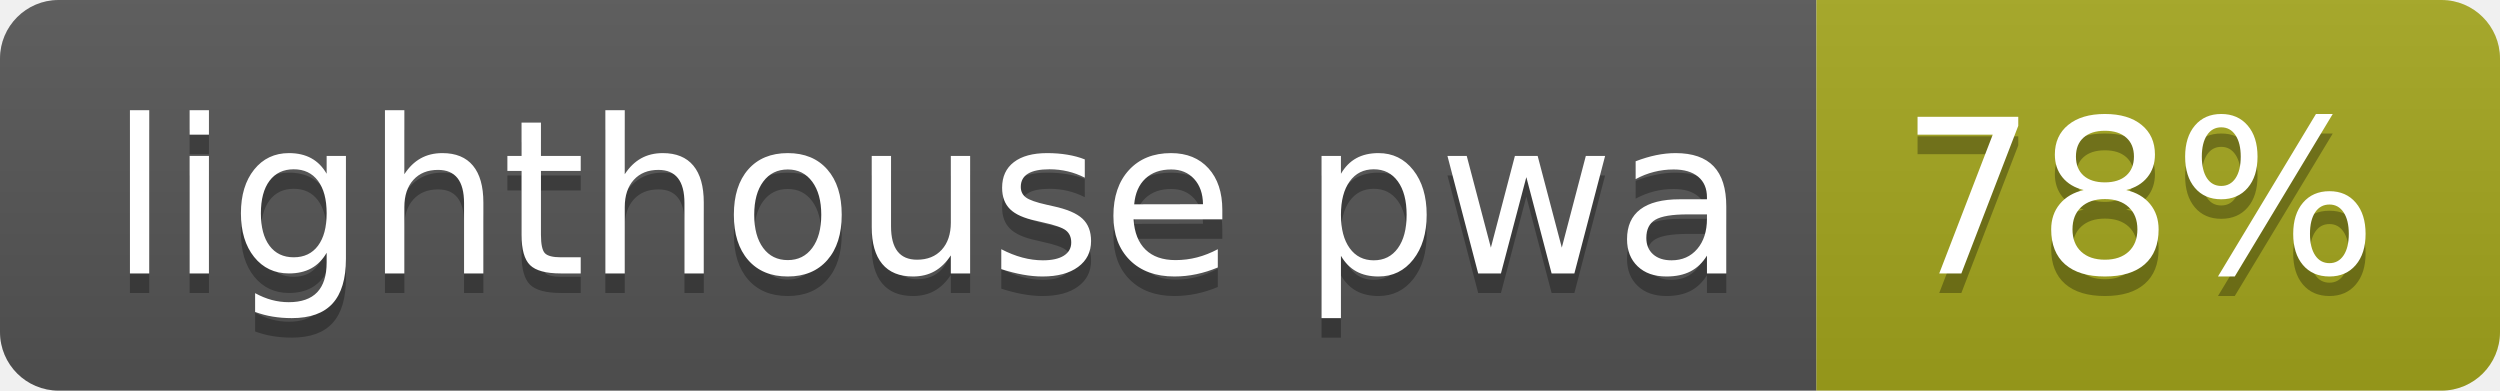
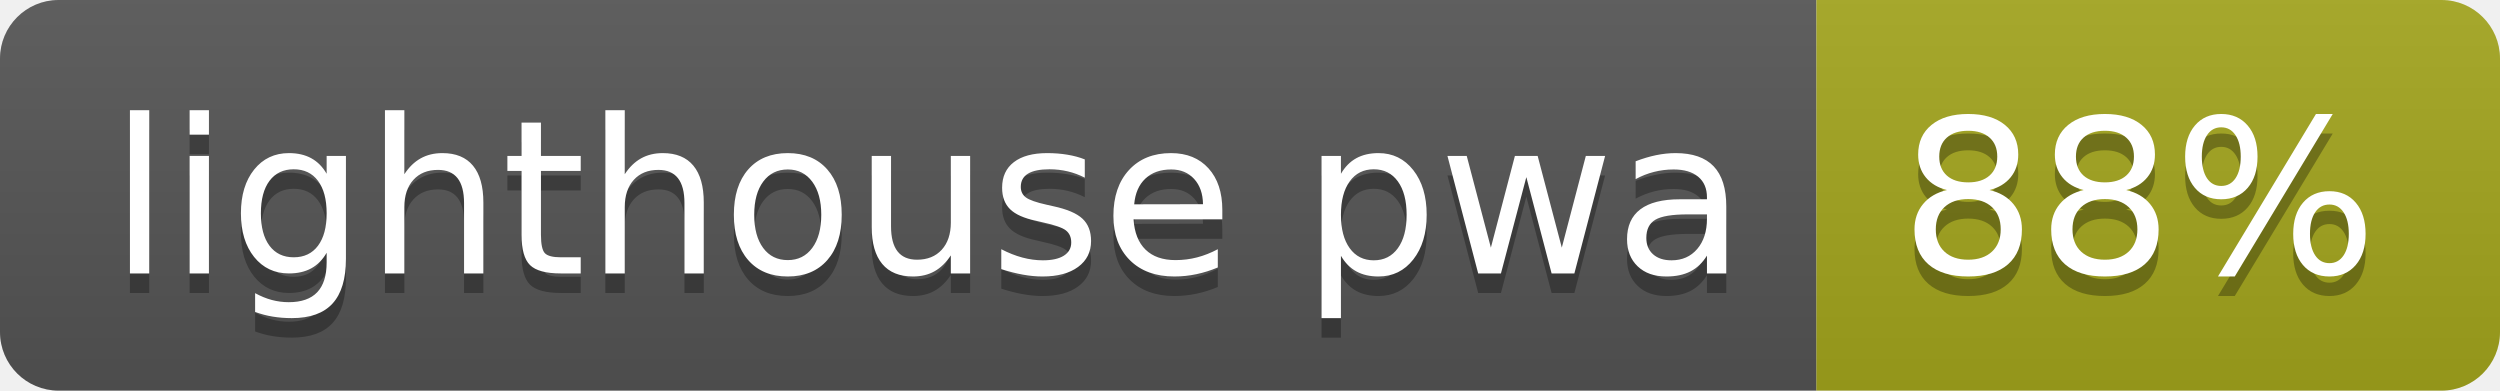
- <svg xmlns="http://www.w3.org/2000/svg" width="128" height="20" role="img" aria-label="lighthouse pwa: 78%">
+ <svg xmlns="http://www.w3.org/2000/svg" width="128" height="20" role="img" aria-label="lighthouse pwa: 88%">
  <linearGradient id="s" x2="0" y2="100%">
    <stop offset="0" stop-color="#bbb" stop-opacity=".1" />
    <stop offset="1" stop-opacity=".1" />
  </linearGradient>
  <clipPath id="r">
    <rect width="128" height="20" rx="3" fill="#fff" />
  </clipPath>
  <g clip-path="url(#r)">
    <rect width="93" height="20" fill="#555" />
    <rect x="93" width="35" height="20" fill="#a4a61d" />
    <rect width="128" height="20" fill="url(#s)" />
  </g>
  <g fill="#fff" text-anchor="middle" font-family="Verdana,Geneva,DejaVu Sans,sans-serif" text-rendering="geometricPrecision" font-size="110">
    <text aria-hidden="true" x="475" y="150" fill="#010101" fill-opacity=".3" transform="scale(.1)" textLength="830">lighthouse pwa</text>
    <text x="475" y="140" transform="scale(.1)" fill="#fff" textLength="830">lighthouse pwa</text>
-     <text aria-hidden="true" x="1095" y="150" fill="#010101" fill-opacity=".3" transform="scale(.1)" textLength="250">78%</text>
-     <text x="1095" y="140" transform="scale(.1)" fill="#fff" textLength="250">78%</text>
+     <text aria-hidden="true" x="1095" y="150" fill="#010101" fill-opacity=".3" transform="scale(.1)" textLength="250">88%</text>
+     <text x="1095" y="140" transform="scale(.1)" fill="#fff" textLength="250">88%</text>
  </g>
</svg>
